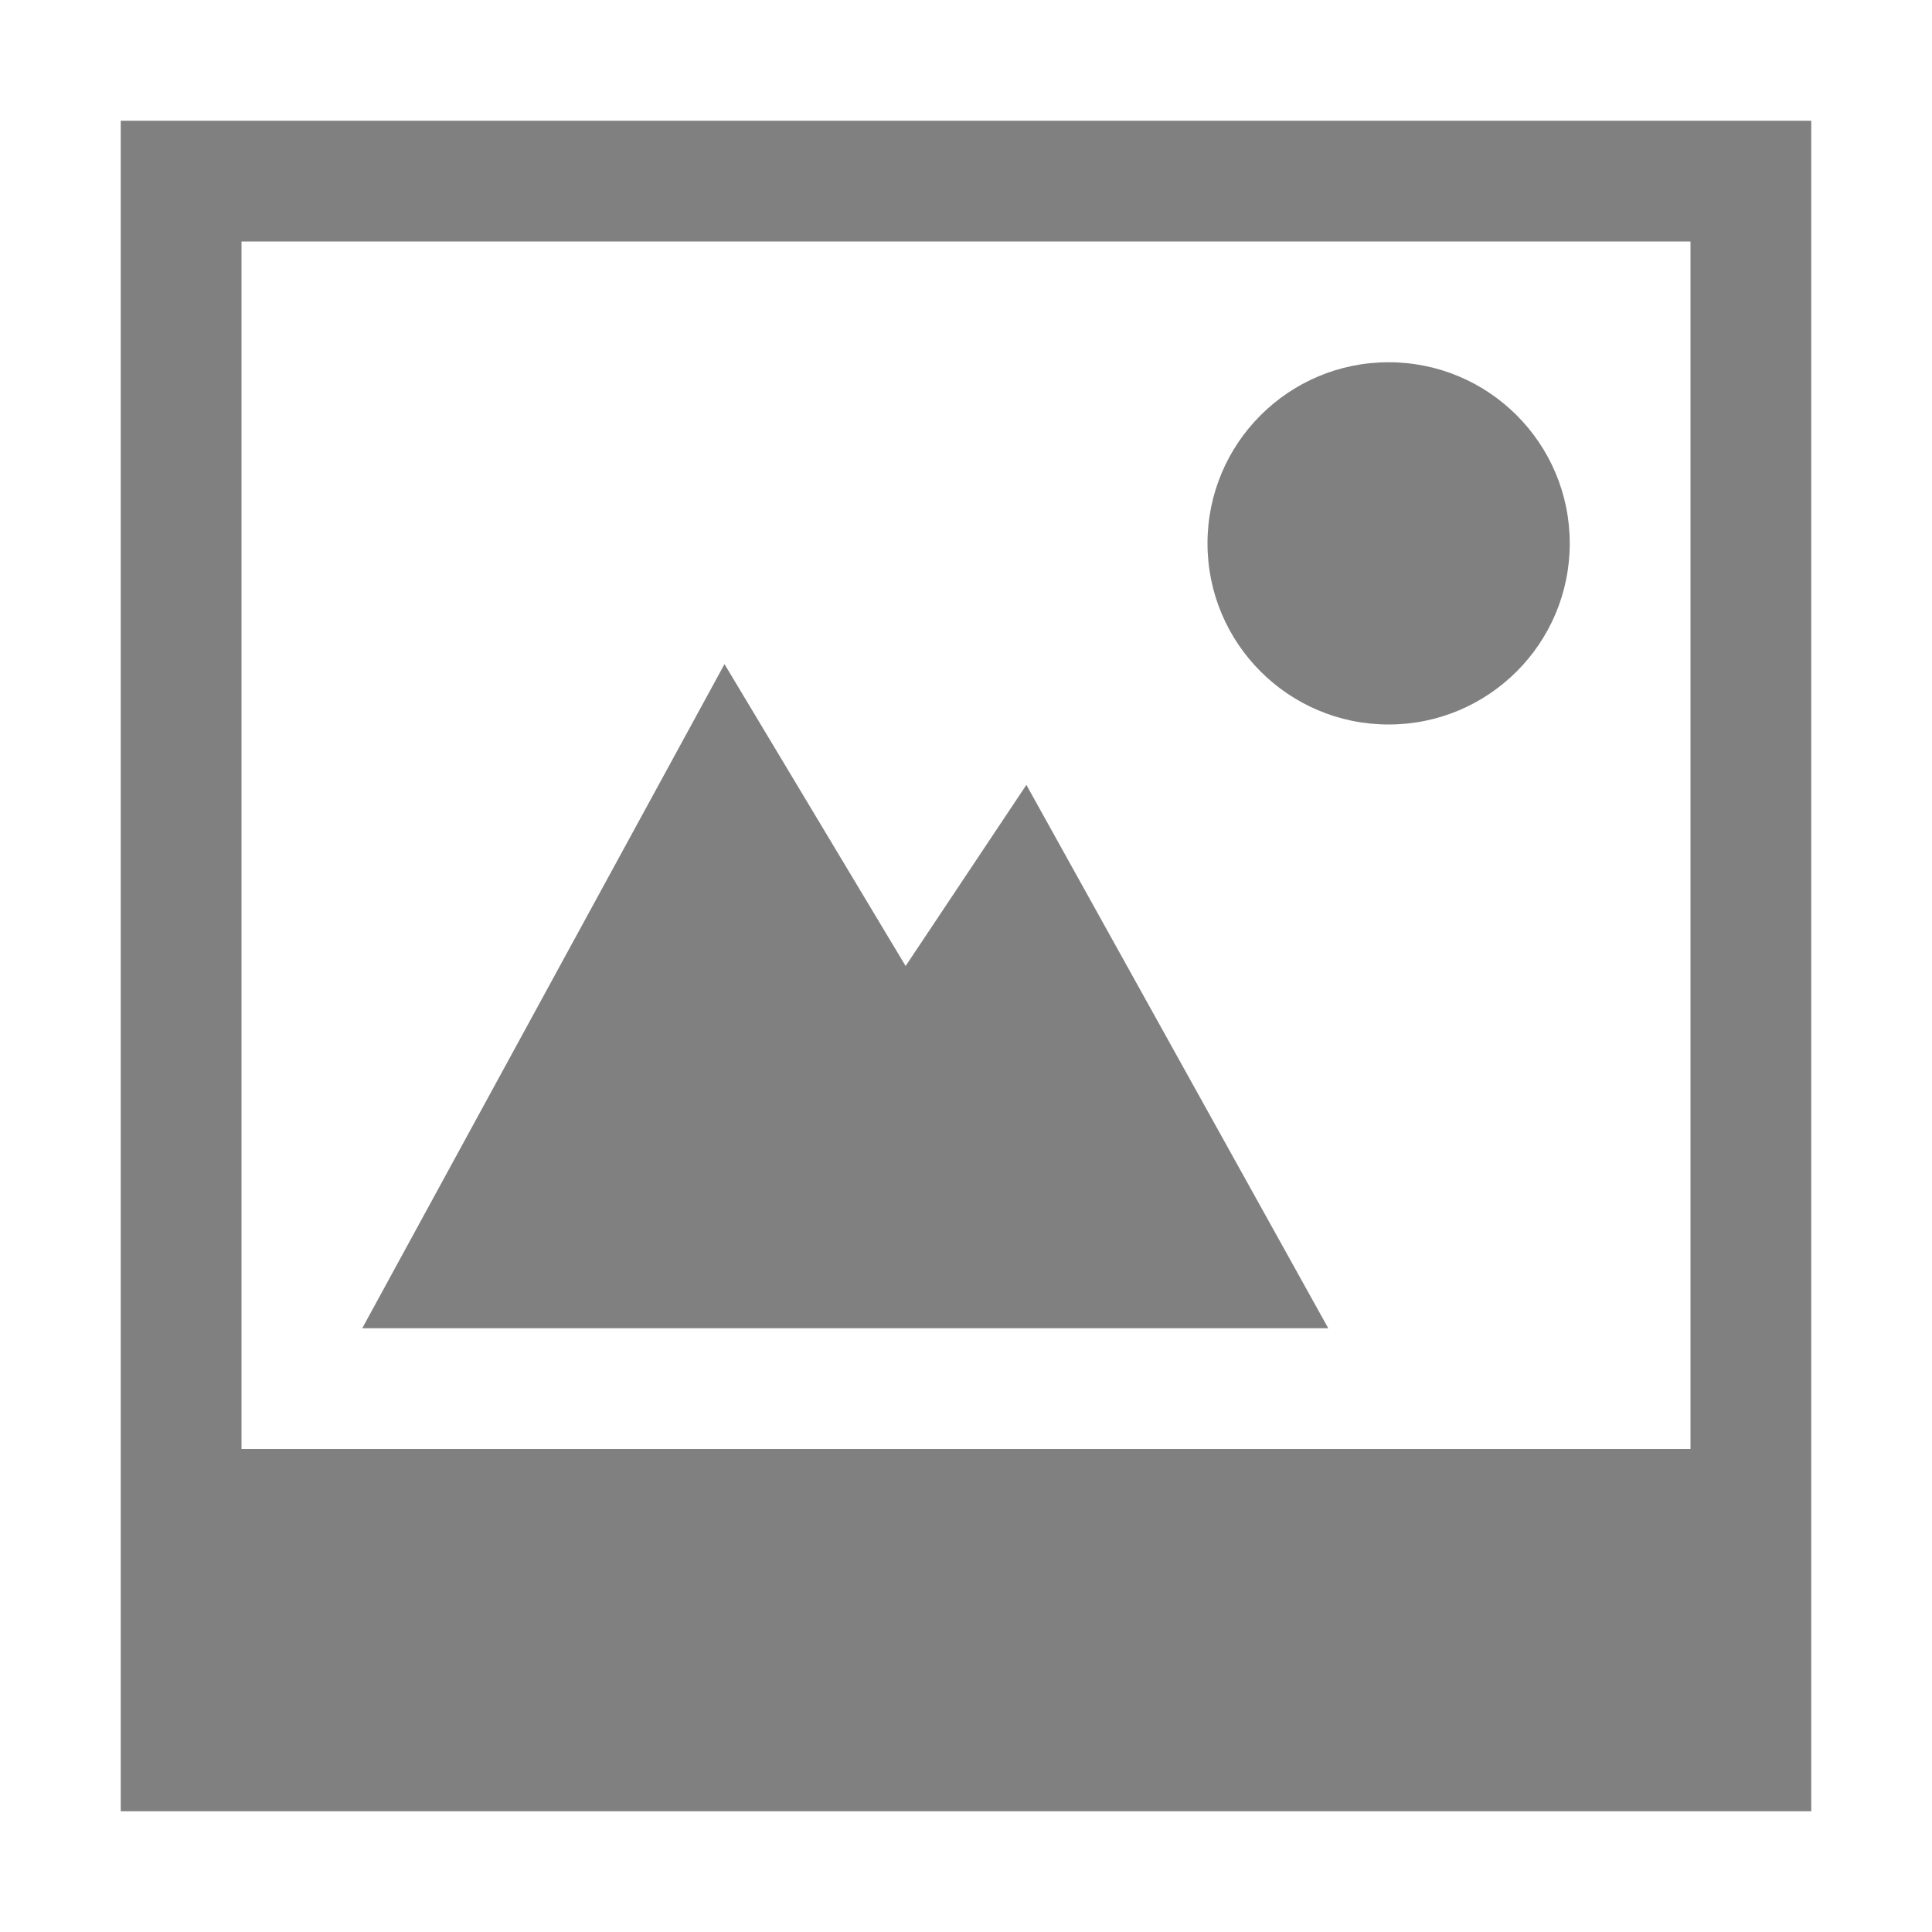
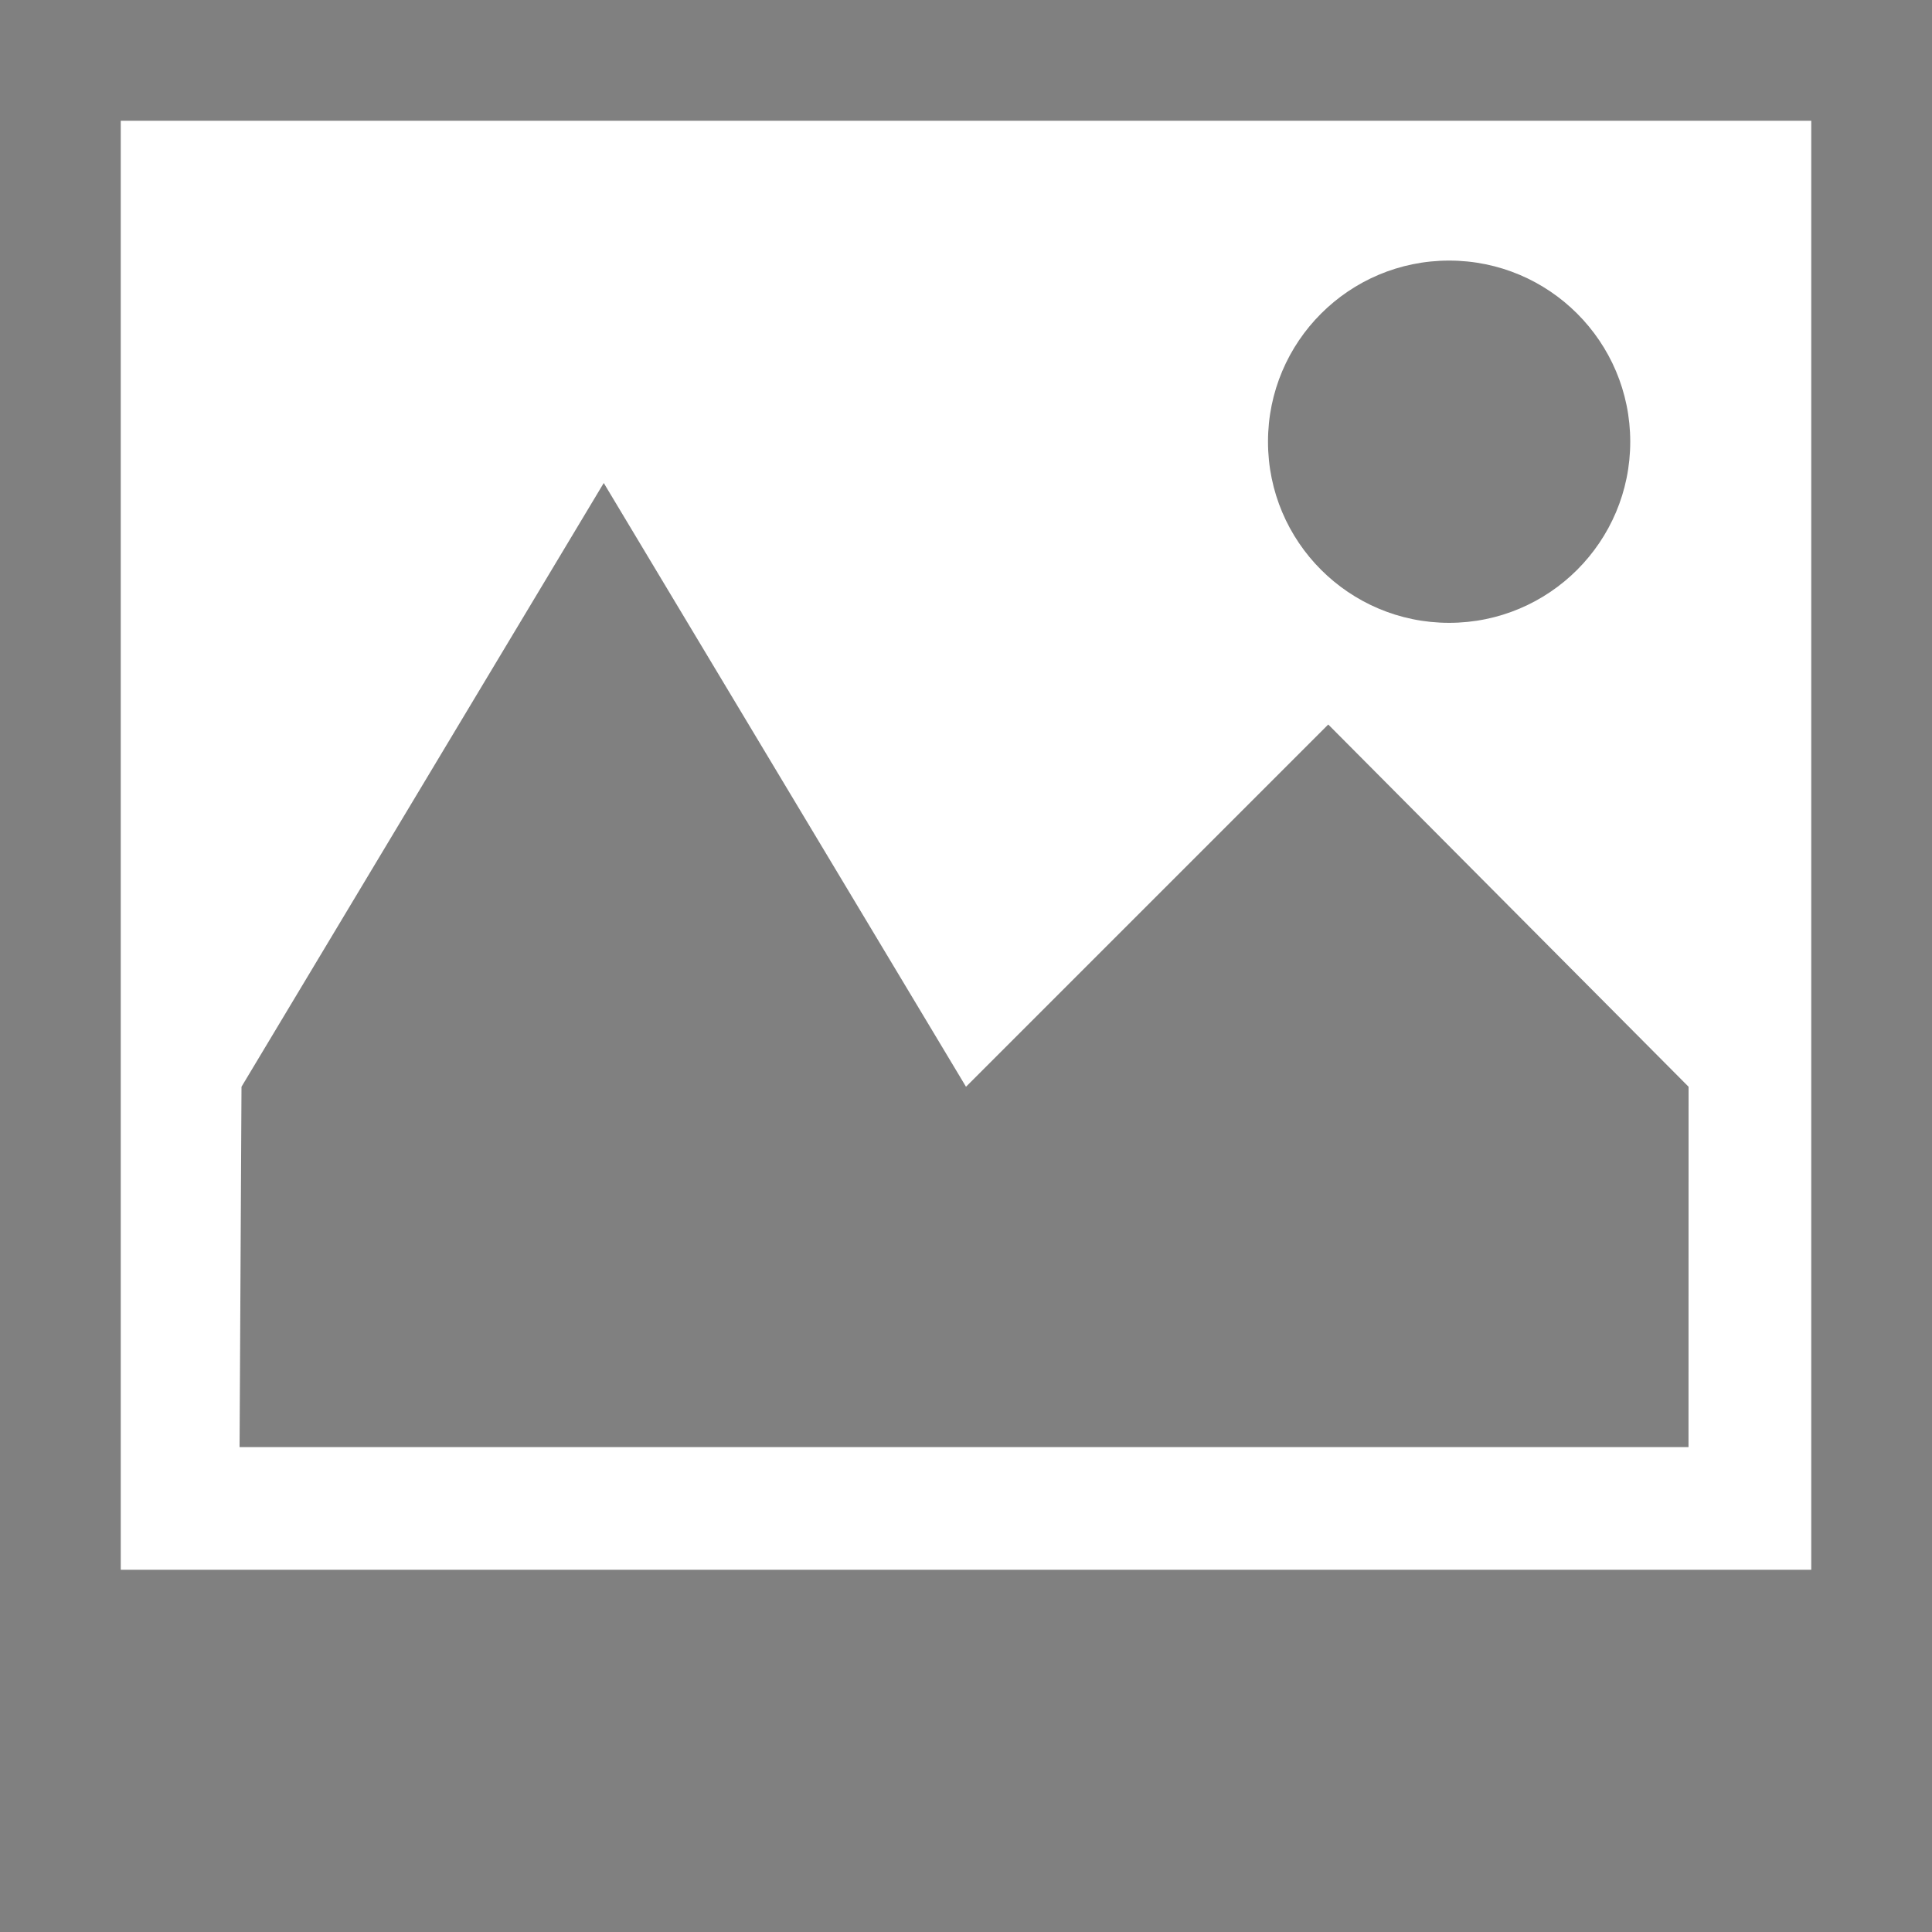
- <svg xmlns="http://www.w3.org/2000/svg" height="16" width="16">
-   <g color="#000" fill="gray">
-     <path d="M11.5 3a1.5 1.5 0 1 0 0 3 1.5 1.5 0 0 0 0-3z" overflow="visible" style="marker:none" />
-     <path d="M1 1v14h14V1zm1 1h12v10H2z" overflow="visible" style="marker:none" />
-     <path d="M6 5.5L3 11h8L8.5 6.5 7.5 8z" overflow="visible" style="marker:none" />
+ <svg xmlns="http://www.w3.org/2000/svg" height="16" width="16" version="1.1" id="svg10">
+   <defs id="defs14" />
+   <g id="g852">
+     <path id="rect823" d="M 0,0 V 16 H 16 V 0 Z M 1,1 H 15 V 13 H 1 Z" style="fill:#808080;fill-opacity:1;stroke:none;stroke-width:0.743;stroke-linecap:butt;stroke-linejoin:bevel;stroke-miterlimit:4;stroke-dasharray:none;stroke-opacity:1;paint-order:fill markers stroke" />
+     <circle r="1.5" cy="3.658" cx="12.001" id="path843" style="fill:#808080;fill-opacity:1;stroke:none;stroke-width:0.526;stroke-linecap:butt;stroke-linejoin:bevel;stroke-miterlimit:4;stroke-dasharray:none;stroke-opacity:1;paint-order:fill markers stroke" />
+     <path id="rect846" d="M 2,9 5,4 8,9 11,6 l 2.984,3 -4.8e-4,2.984 H 1.984 Z" style="fill:#808080;fill-opacity:1;stroke:none;stroke-width:0.737;stroke-linecap:butt;stroke-linejoin:bevel;stroke-miterlimit:4;stroke-dasharray:none;stroke-opacity:1;paint-order:fill markers stroke" />
  </g>
</svg>
